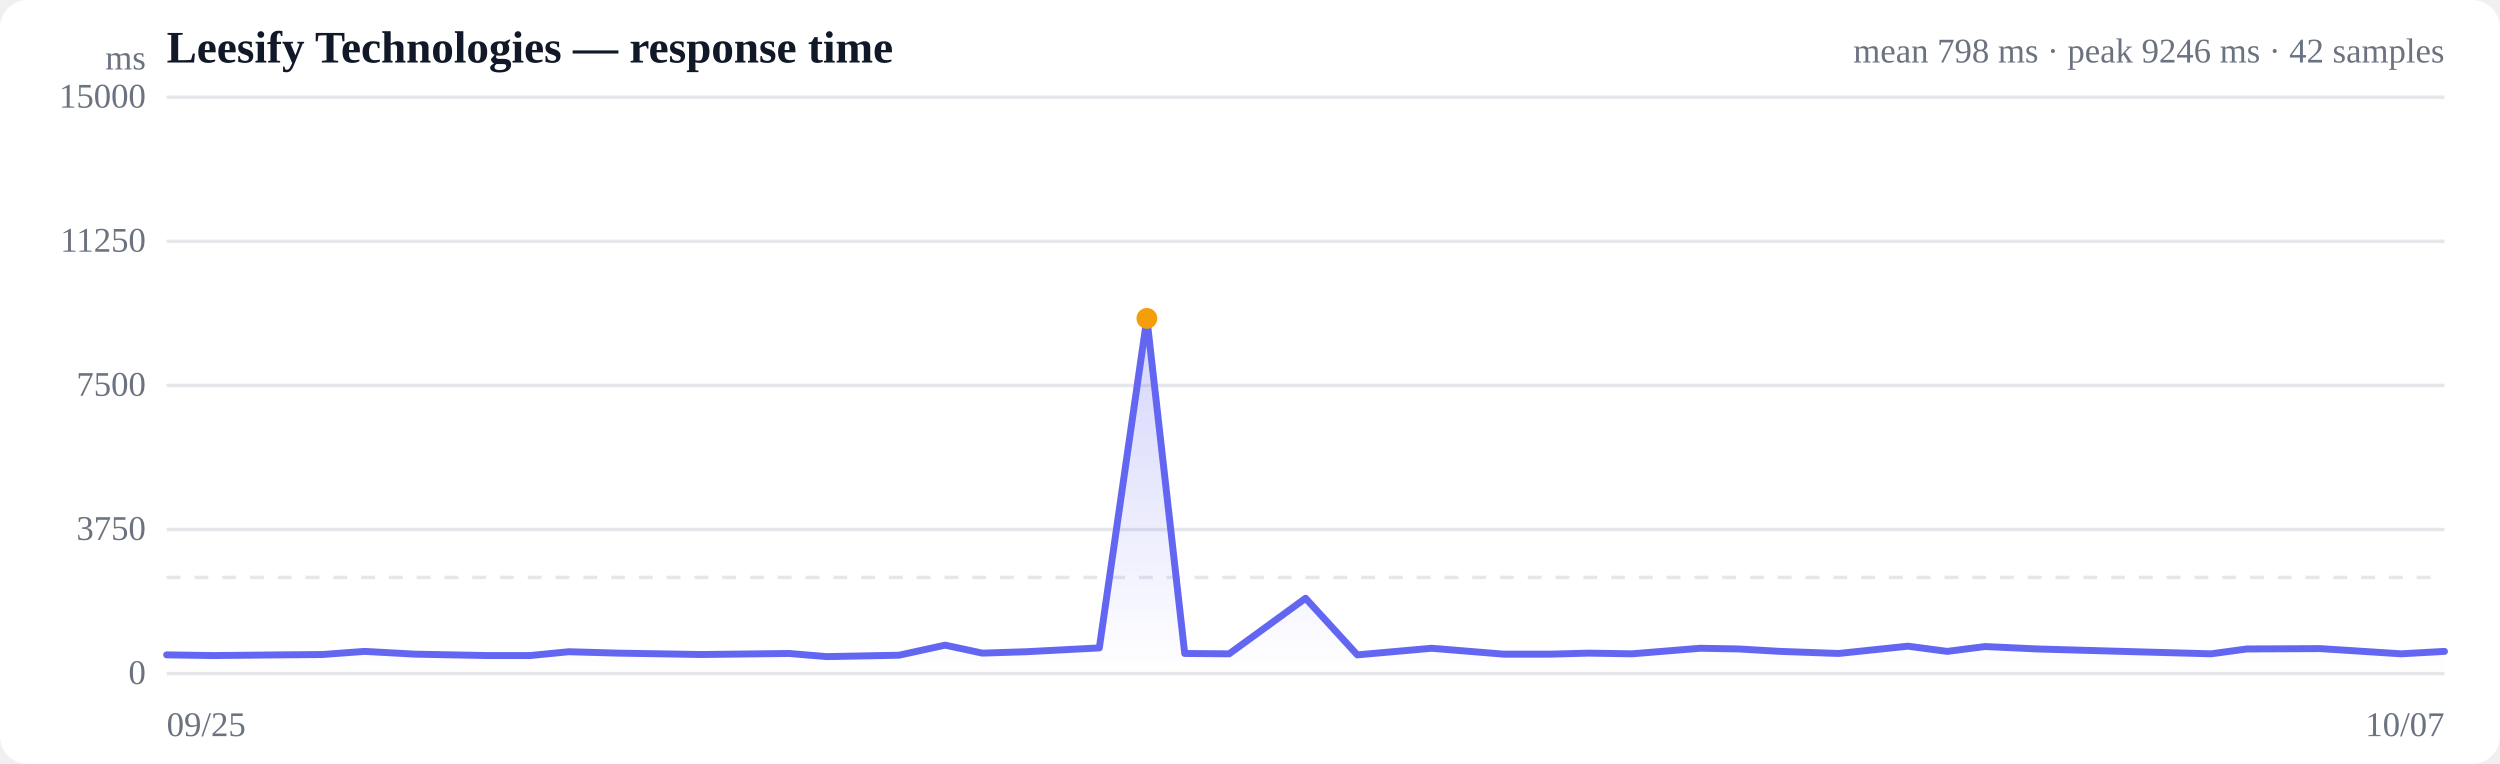
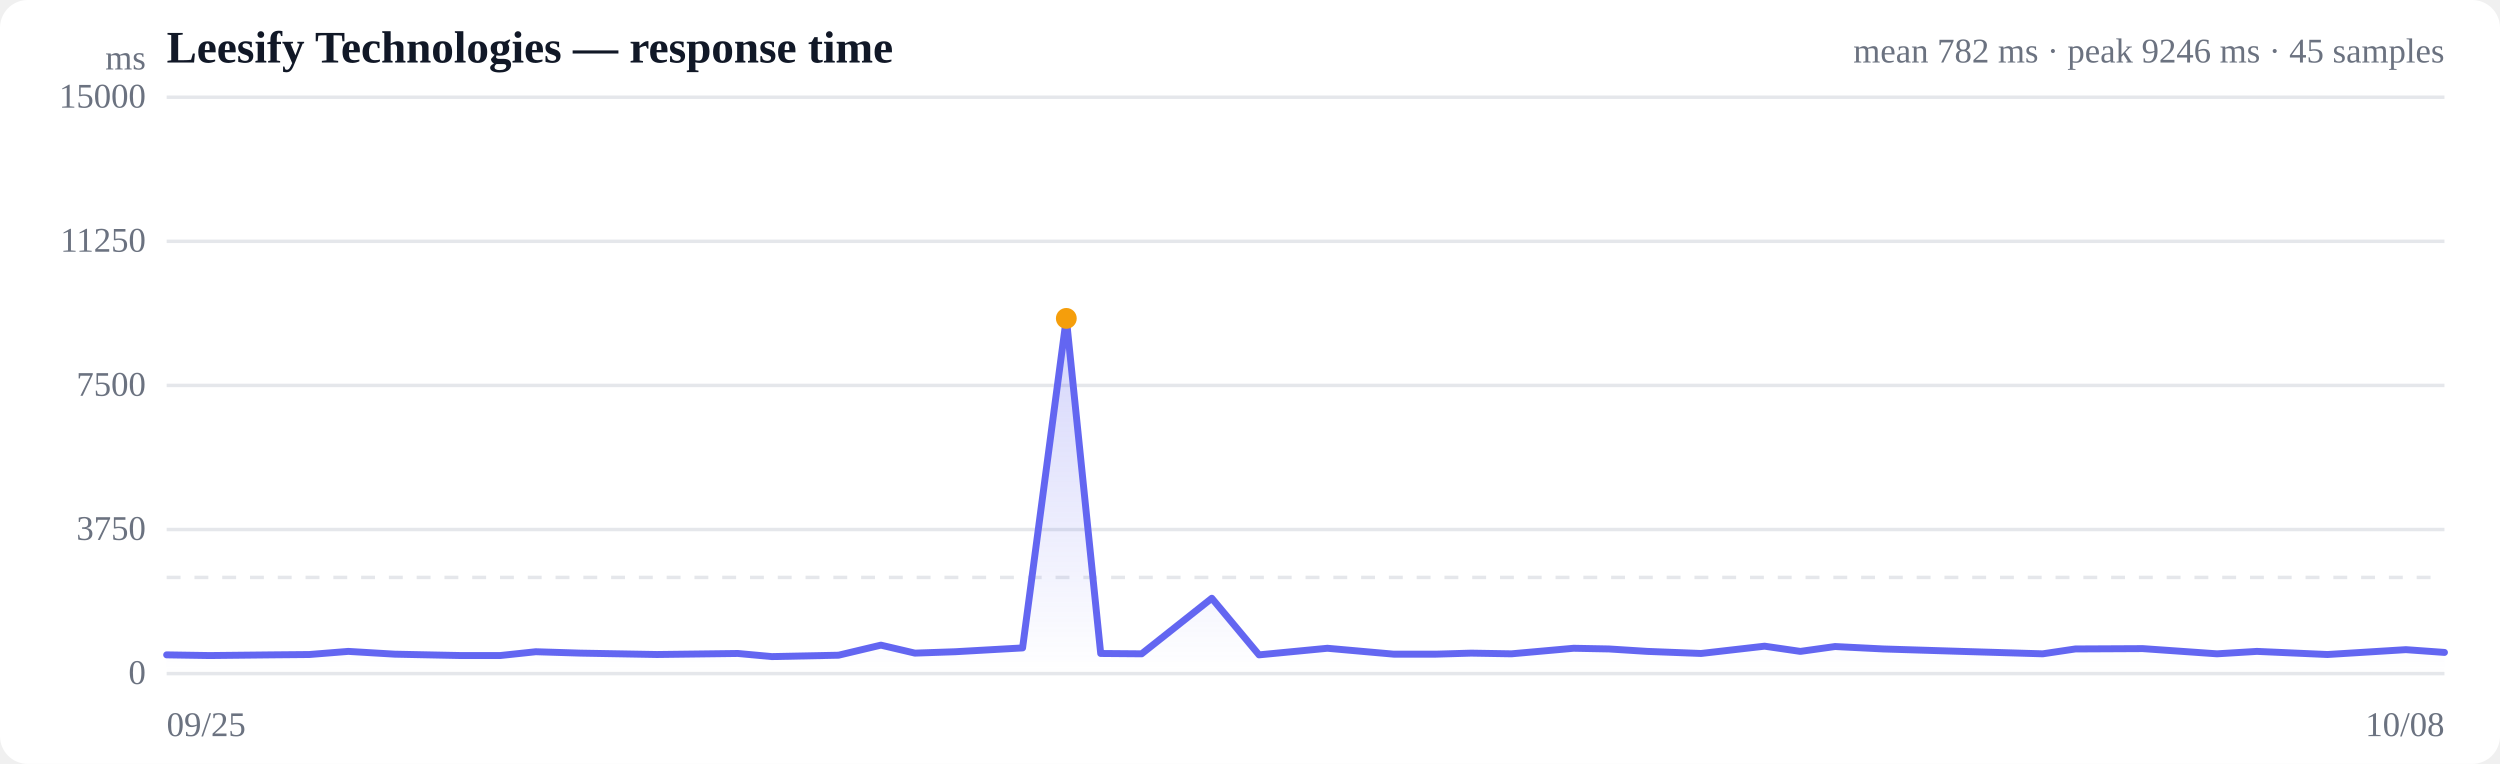
<svg xmlns="http://www.w3.org/2000/svg" viewBox="0 0 720 220" width="720" height="220" role="img" aria-label="Response time over time">
  <style>
  :root { color-scheme: light dark; }
  .bg { fill: #ffffff; }
  .grid { stroke: #e5e7eb; stroke-width: 1; }
  .axis { fill: #6b7280; font-size: 10px; }
  .title { fill: #111827; font-size: 13px; font-weight: 600; }
  .sub { fill: #6b7280; font-size: 10px; }
  .line { stroke: #6366f1; stroke-width: 2; fill: none; stroke-linejoin: round; stroke-linecap: round; }
  .area { fill: url(#fade); }
  .dot-degraded { fill: #f59e0b; }
  .dot-down { fill: #ef4444; }
  .empty { fill: #9ca3af; font-size: 12px; }
  @media (prefers-color-scheme: dark) {
    .bg { fill: #0b0f19; }
    .grid { stroke: #1f2937; }
    .axis, .sub { fill: #9ca3af; }
    .title { fill: #f3f4f6; }
    .line { stroke: #818cf8; }
  }
</style>
  <defs>
    <linearGradient id="fade" x1="0" y1="0" x2="0" y2="1">
      <stop offset="0%" stop-color="#6366f1" stop-opacity="0.28" />
      <stop offset="100%" stop-color="#6366f1" stop-opacity="0" />
    </linearGradient>
  </defs>
  <rect class="bg" width="720" height="220" rx="8" />
  <text class="title" x="48" y="18">Leesify Technologies — response time</text>
-   <text class="sub" x="704" y="18" text-anchor="end">mean 798 ms · peak 9246 ms · 42 samples</text>
+   <text class="sub" x="704" y="18" text-anchor="end">mean 782 ms · peak 9246 ms · 45 samples</text>
  <line class="grid" x1="48" y1="194.0" x2="704" y2="194.0" />
  <text class="axis" x="42" y="197" text-anchor="end">0</text>
  <line class="grid" x1="48" y1="152.5" x2="704" y2="152.5" />
  <text class="axis" x="42" y="155.5" text-anchor="end">3750</text>
  <line class="grid" x1="48" y1="111.0" x2="704" y2="111.0" />
  <text class="axis" x="42" y="114" text-anchor="end">7500</text>
  <line class="grid" x1="48" y1="69.5" x2="704" y2="69.5" />
  <text class="axis" x="42" y="72.5" text-anchor="end">11250</text>
  <line class="grid" x1="48" y1="28.0" x2="704" y2="28.0" />
  <text class="axis" x="42" y="31" text-anchor="end">15000</text>
  <line class="grid" stroke-dasharray="4 4" x1="48" y1="166.3" x2="704" y2="166.3" />
-   <path class="area" d="M48.0,188.6 L48.0,188.6 L61.5,188.8 L81.1,188.6 L92.8,188.5 L105.0,187.6 L119.6,188.4 L140.6,188.8 L152.6,188.8 L163.8,187.7 L178.0,188.1 L201.9,188.5 L227.3,188.2 L238.0,189.1 L258.9,188.7 L272.2,185.8 L282.9,188.1 L295.5,187.7 L316.6,186.6 L330.3,91.7 L341.2,188.2 L354.0,188.3 L376.0,172.3 L390.9,188.6 L412.3,186.7 L433.1,188.4 L446.4,188.4 L457.5,188.1 L470.0,188.3 L489.6,186.7 L500.7,186.9 L512.7,187.6 L529.5,188.2 L549.5,186.1 L560.8,187.6 L571.7,186.2 L586.8,186.9 L611.3,187.6 L636.8,188.3 L647.1,186.9 L668.2,186.8 L691.5,188.3 L704.0,187.6 L704.0,194.0 L48.0,194.0 Z" />
-   <path class="line" d="M48.0,188.6 L61.5,188.8 L81.1,188.6 L92.8,188.5 L105.0,187.6 L119.6,188.4 L140.6,188.8 L152.6,188.8 L163.8,187.7 L178.0,188.1 L201.9,188.5 L227.3,188.2 L238.0,189.1 L258.9,188.7 L272.2,185.8 L282.9,188.1 L295.5,187.7 L316.6,186.6 L330.3,91.7 L341.2,188.2 L354.0,188.3 L376.0,172.3 L390.9,188.6 L412.3,186.7 L433.1,188.4 L446.4,188.4 L457.5,188.1 L470.0,188.3 L489.6,186.7 L500.7,186.9 L512.7,187.6 L529.5,188.2 L549.5,186.1 L560.8,187.6 L571.7,186.2 L586.8,186.9 L611.3,187.6 L636.8,188.3 L647.1,186.9 L668.2,186.8 L691.5,188.3 L704.0,187.6" />
-   <circle class="dot-degraded" cx="330.3" cy="91.7" r="3" />
+   <path class="area" d="M48.0,188.6 L48.0,188.6 L60.4,188.8 L78.3,188.6 L89.1,188.5 L100.3,187.6 L113.7,188.4 L132.9,188.8 L144.0,188.8 L154.3,187.7 L167.2,188.1 L189.2,188.5 L212.5,188.2 L222.3,189.1 L241.5,188.7 L253.7,185.8 L263.5,188.1 L275.1,187.7 L294.5,186.6 L307.1,91.7 L317.0,188.2 L328.8,188.3 L349.0,172.3 L362.6,188.6 L382.3,186.7 L401.4,188.4 L413.5,188.4 L423.7,188.1 L435.3,188.3 L453.2,186.7 L463.4,186.9 L474.4,187.6 L489.9,188.2 L508.2,186.1 L518.5,187.6 L528.5,186.2 L542.4,186.9 L564.9,187.6 L588.3,188.3 L597.7,186.9 L617.1,186.8 L638.5,188.3 L650.0,187.6 L670.3,188.5 L692.9,187.1 L704.0,187.9 L704.0,194.0 L48.0,194.0 Z" />
+   <path class="line" d="M48.0,188.6 L60.4,188.8 L78.3,188.6 L89.1,188.5 L100.3,187.6 L113.7,188.4 L132.9,188.8 L144.0,188.8 L154.3,187.7 L167.2,188.1 L189.2,188.5 L212.5,188.2 L222.3,189.1 L241.5,188.7 L253.7,185.8 L263.5,188.1 L275.1,187.7 L294.5,186.6 L307.1,91.7 L317.0,188.2 L328.8,188.3 L349.0,172.3 L362.6,188.6 L382.3,186.7 L401.4,188.4 L413.5,188.4 L423.7,188.1 L435.3,188.3 L453.2,186.7 L463.4,186.9 L474.4,187.6 L489.9,188.2 L508.2,186.1 L518.5,187.6 L528.5,186.2 L542.4,186.9 L564.9,187.6 L588.3,188.3 L597.7,186.9 L617.1,186.8 L638.5,188.3 L650.0,187.6 L670.3,188.5 L692.9,187.1 L704.0,187.9" />
+   <circle class="dot-degraded" cx="307.1" cy="91.7" r="3" />
  <text class="axis" x="48" y="212">09/25</text>
-   <text class="axis" x="704" y="212" text-anchor="end">10/07</text>
+   <text class="axis" x="704" y="212" text-anchor="end">10/08</text>
  <text class="axis" x="42" y="20" text-anchor="end">ms</text>
</svg>
